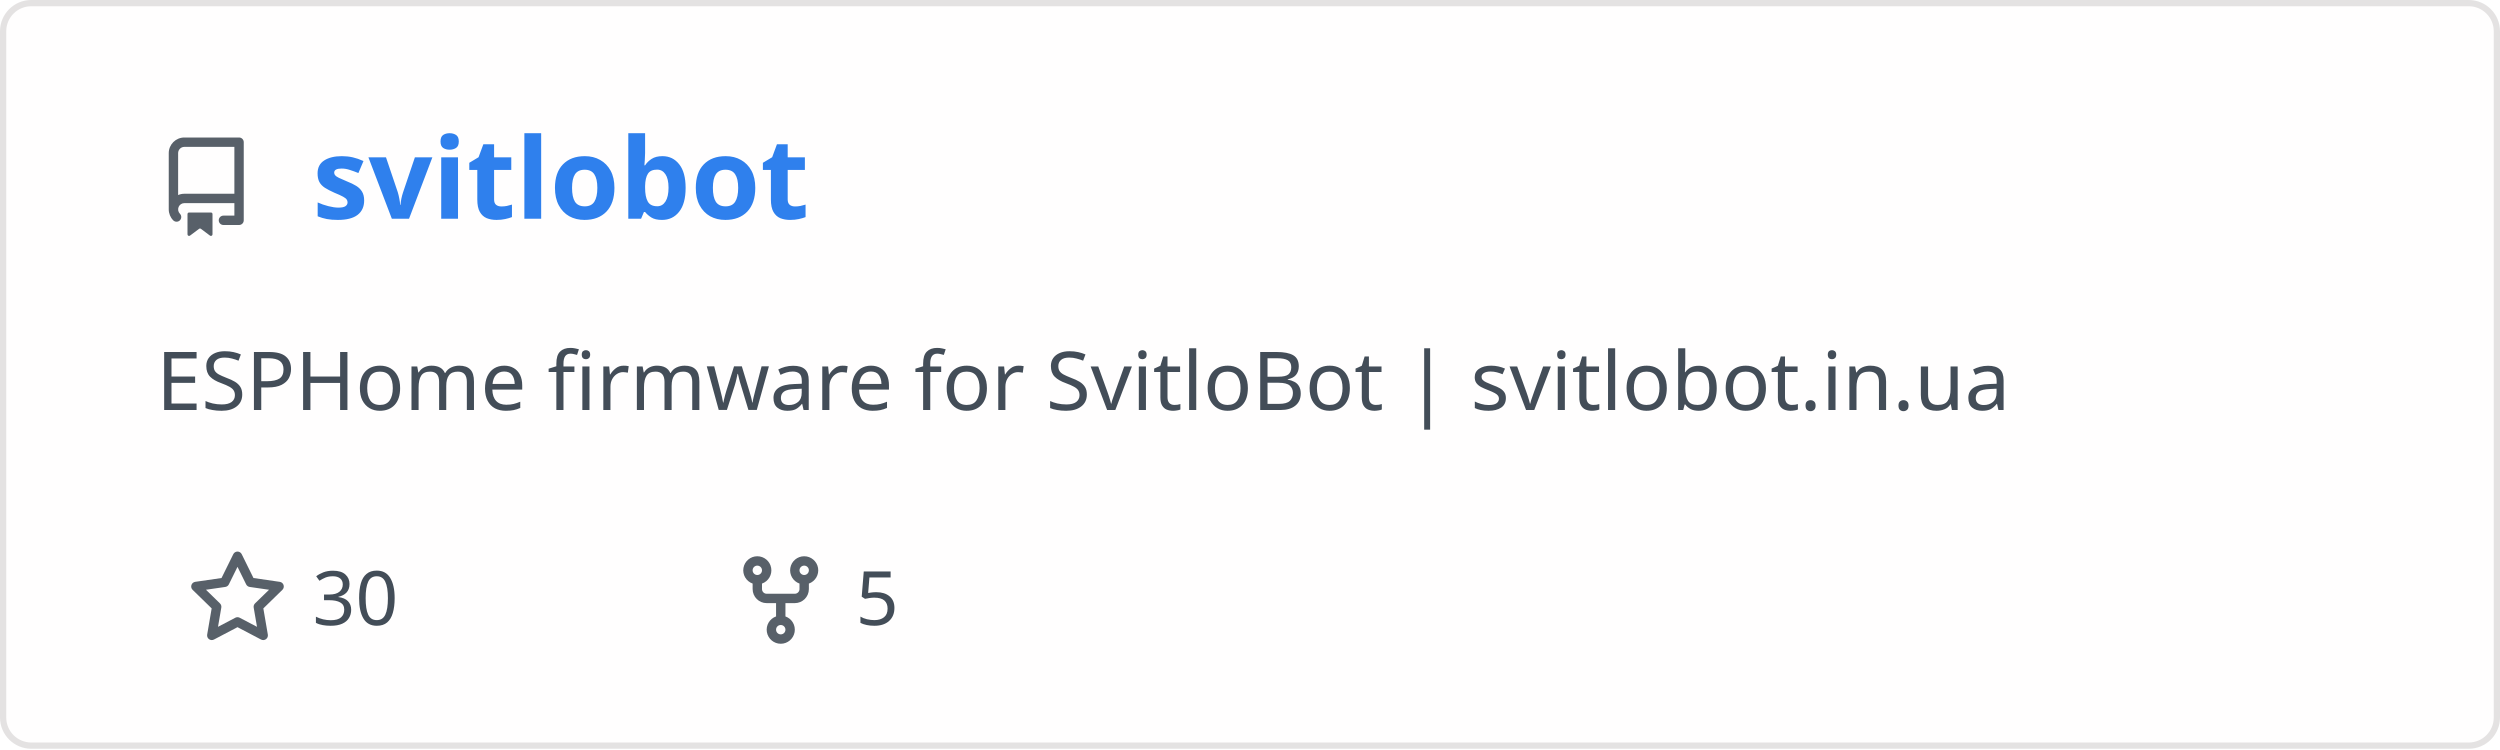
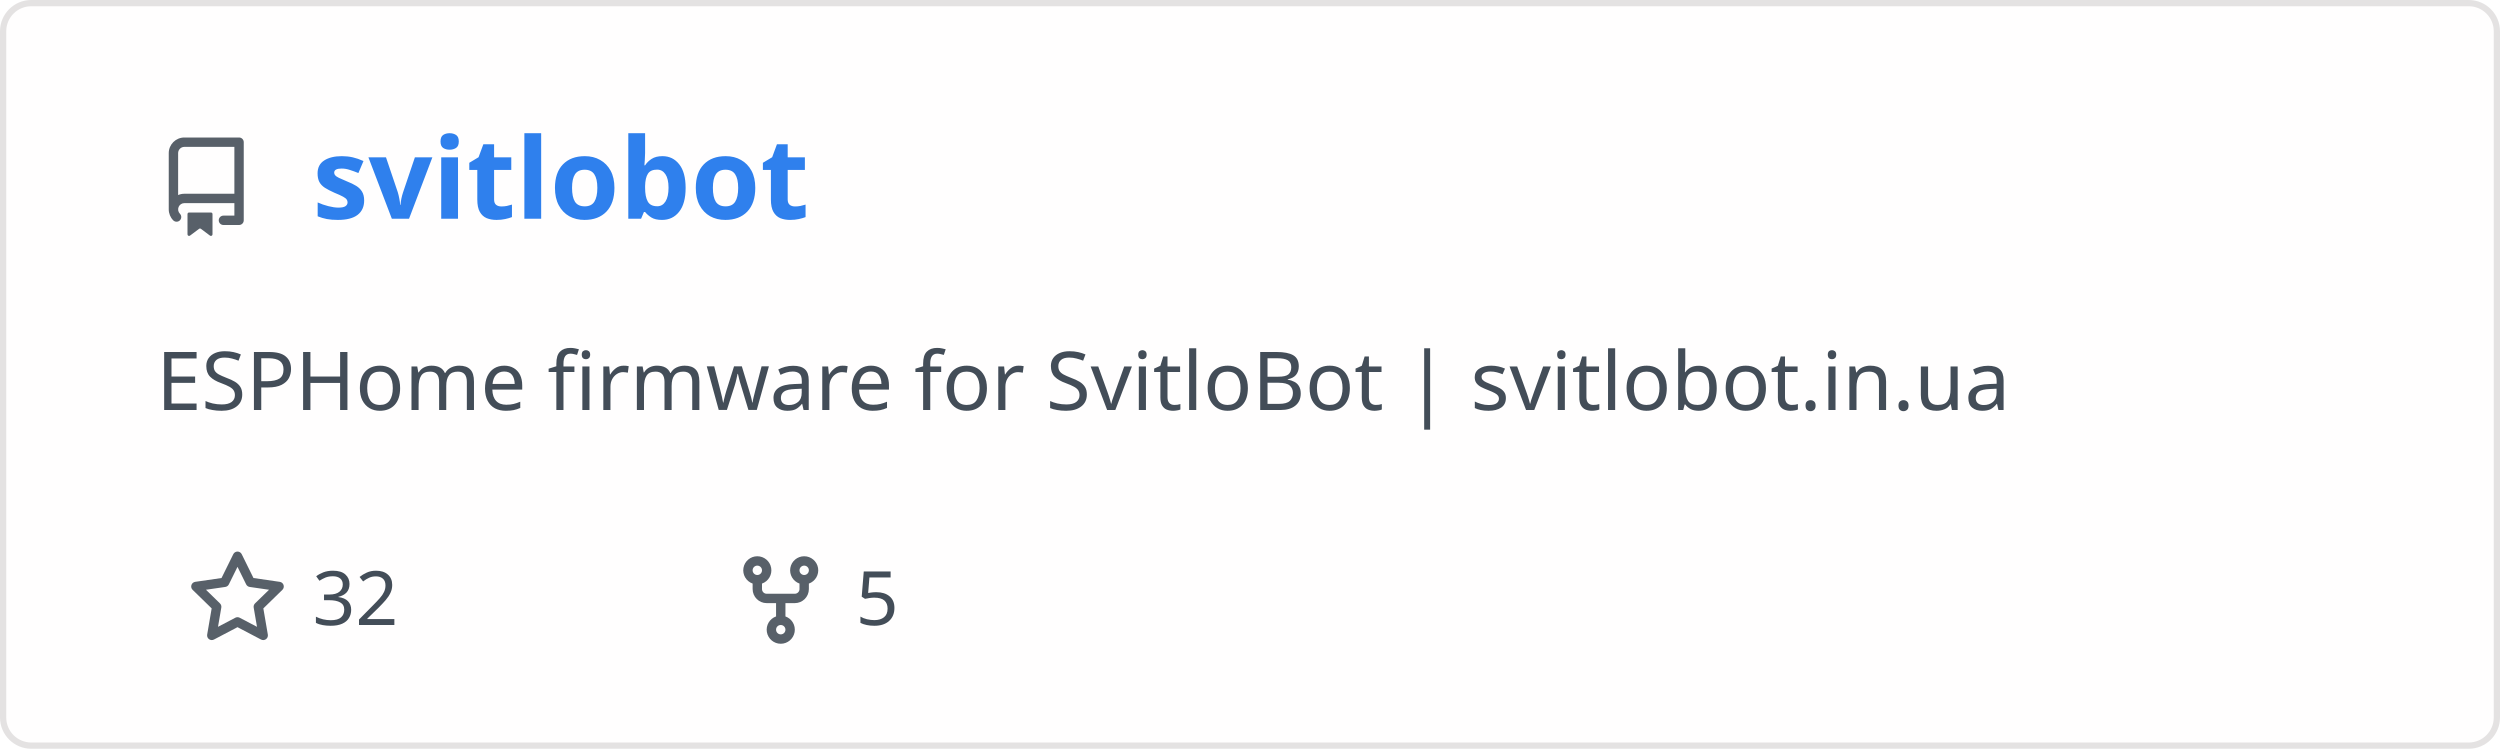
<svg xmlns="http://www.w3.org/2000/svg" width="400" height="120" viewBox="0 0 400 120" fill="none" role="img" aria-labelledby="descId">
  <style>
          .header {
            font: 600 18px 'Segoe UI', Ubuntu, Sans-Serif;
            fill: #2f80ed;
            animation: fadeInAnimation 0.8s ease-in-out forwards;
          }
          @supports(-moz-appearance: auto) {
            /* Selector detects Firefox */
            .header { font-size: 15.5px; }
          }
          
    .description {
      font: 400 13px 'Segoe UI', Ubuntu, Sans-Serif;fill: #434d58;
      
    }
    .gray { font: 400 12px 'Segoe UI', Ubuntu, Sans-Serif; fill: #434d58 }
    .badge { font: 600 11px 'Segoe UI', Ubuntu, Sans-Serif; }
    .badge rect { opacity: 0.2; stroke: #434d58 }
    .badge text { fill: #434d58 }

    .stat { font: 400 12px 'Segoe UI', Ubuntu, Sans-Serif; fill: #434d58 }
    .stagger {
      opacity: 0;
      animation: fadeInAnimation 0.3s ease-in-out forwards;
    }
    .not_bold { font-weight: 400 }
    .bold { font-weight: 700 }
    .icon {
      fill: #586069;
      display: block;
    }
  
          

          
      /* Animations */
      @keyframes scaleInAnimation {
        from {
          transform: translate(-5px, 5px) scale(0);
        }
        to {
          transform: translate(-5px, 5px) scale(1);
        }
      }
      @keyframes fadeInAnimation {
        from {
          opacity: 0;
        }
        to {
          opacity: 1;
        }
      }
    
          * { animation-duration: 0s !important; animation-delay: 0s !important; }
        </style>
  <defs>
          
          
        </defs>
  <rect data-testid="card-bg" class="card-bg" x="0.5" y="0.5" rx="4.5" height="99%" stroke="#e4e2e2" width="399" fill="#fffefe" stroke-opacity="1" />
  <g data-testid="card-title" transform="translate(25, 35)">
    <g transform="translate(0, 0)">
      <svg class="icon" x="0" y="-13" viewBox="0 0 16 16" version="1.1" width="16" height="16">
        <path fill-rule="evenodd" d="M2 2.5A2.5 2.5 0 014.5 0h8.75a.75.75 0 01.75.75v12.5a.75.75 0 01-.75.75h-2.5a.75.75 0 110-1.5h1.75v-2h-8a1 1 0 00-.714 1.7.75.75 0 01-1.072 1.05A2.495 2.495 0 012 11.5v-9zm10.5-1V9h-8c-.356 0-.694.074-1 .208V2.5a1 1 0 011-1h8zM5 12.25v3.25a.25.25 0 00.4.2l1.45-1.087a.25.25 0 01.3 0L8.6 15.7a.25.25 0 00.4-.2v-3.25a.25.25 0 00-.25-.25h-3.5a.25.25 0 00-.25.25z" />
      </svg>
    </g>
    <g transform="translate(25, 0)">
      <text x="0" y="0" class="header" data-testid="header">svitlobot</text>
    </g>
  </g>
  <g data-testid="main-card-body" transform="translate(0, 55)">
    <text class="description" x="25" y="-5">
      <tspan dy="1.2em" x="25">ESPHome firmware for SvitloBot | svitlobot.in.ua</tspan>
    </text>
    <g transform="translate(30, 45)">
      <g transform="translate(0, 0)">
        <g transform="translate(0, 0)">
          <svg class="icon" y="-12" viewBox="0 0 16 16" version="1.1" width="16" height="16">
            <path fill-rule="evenodd" d="M8 .25a.75.75 0 01.673.418l1.882 3.815 4.21.612a.75.75 0 01.416 1.279l-3.046 2.97.719 4.192a.75.75 0 01-1.088.791L8 12.347l-3.766 1.98a.75.75 0 01-1.088-.79l.72-4.194L.818 6.374a.75.75 0 01.416-1.28l4.21-.611L7.327.668A.75.75 0 018 .25zm0 2.445L6.615 5.5a.75.75 0 01-.564.41l-3.097.45 2.24 2.184a.75.75 0 01.216.664l-.528 3.084 2.769-1.456a.75.75 0 01.698 0l2.77 1.456-.53-3.084a.75.75 0 01.216-.664l2.24-2.183-3.096-.45a.75.75 0 01-.564-.41L8 2.694v.001z" />
          </svg>
        </g>
        <g transform="translate(20, 0)">
-           <text data-testid="stargazers" class="gray">30</text>
+           <text data-testid="stargazers" class="gray">32</text>
        </g>
      </g>
      <g transform="translate(86.92, 0)">
        <g transform="translate(0, 0)">
          <svg class="icon" y="-12" viewBox="0 0 16 16" version="1.1" width="16" height="16">
            <path fill-rule="evenodd" d="M5 3.25a.75.75 0 11-1.5 0 .75.75 0 011.5 0zm0 2.122a2.25 2.25 0 10-1.5 0v.878A2.25 2.25 0 005.75 8.5h1.5v2.128a2.251 2.251 0 101.5 0V8.5h1.5a2.25 2.25 0 002.25-2.25v-.878a2.25 2.25 0 10-1.5 0v.878a.75.75 0 01-.75.75h-4.5A.75.75 0 015 6.25v-.878zm3.75 7.378a.75.75 0 11-1.5 0 .75.75 0 011.5 0zm3-8.75a.75.75 0 100-1.5.75.75 0 000 1.5z" />
          </svg>
        </g>
        <g transform="translate(20, 0)">
          <text data-testid="forkcount" class="gray">5</text>
        </g>
      </g>
    </g>
    <svg x="0" y="0">
      <g transform="translate(-3, 68)">
      
    </g>
    </svg>
  </g>
</svg>
